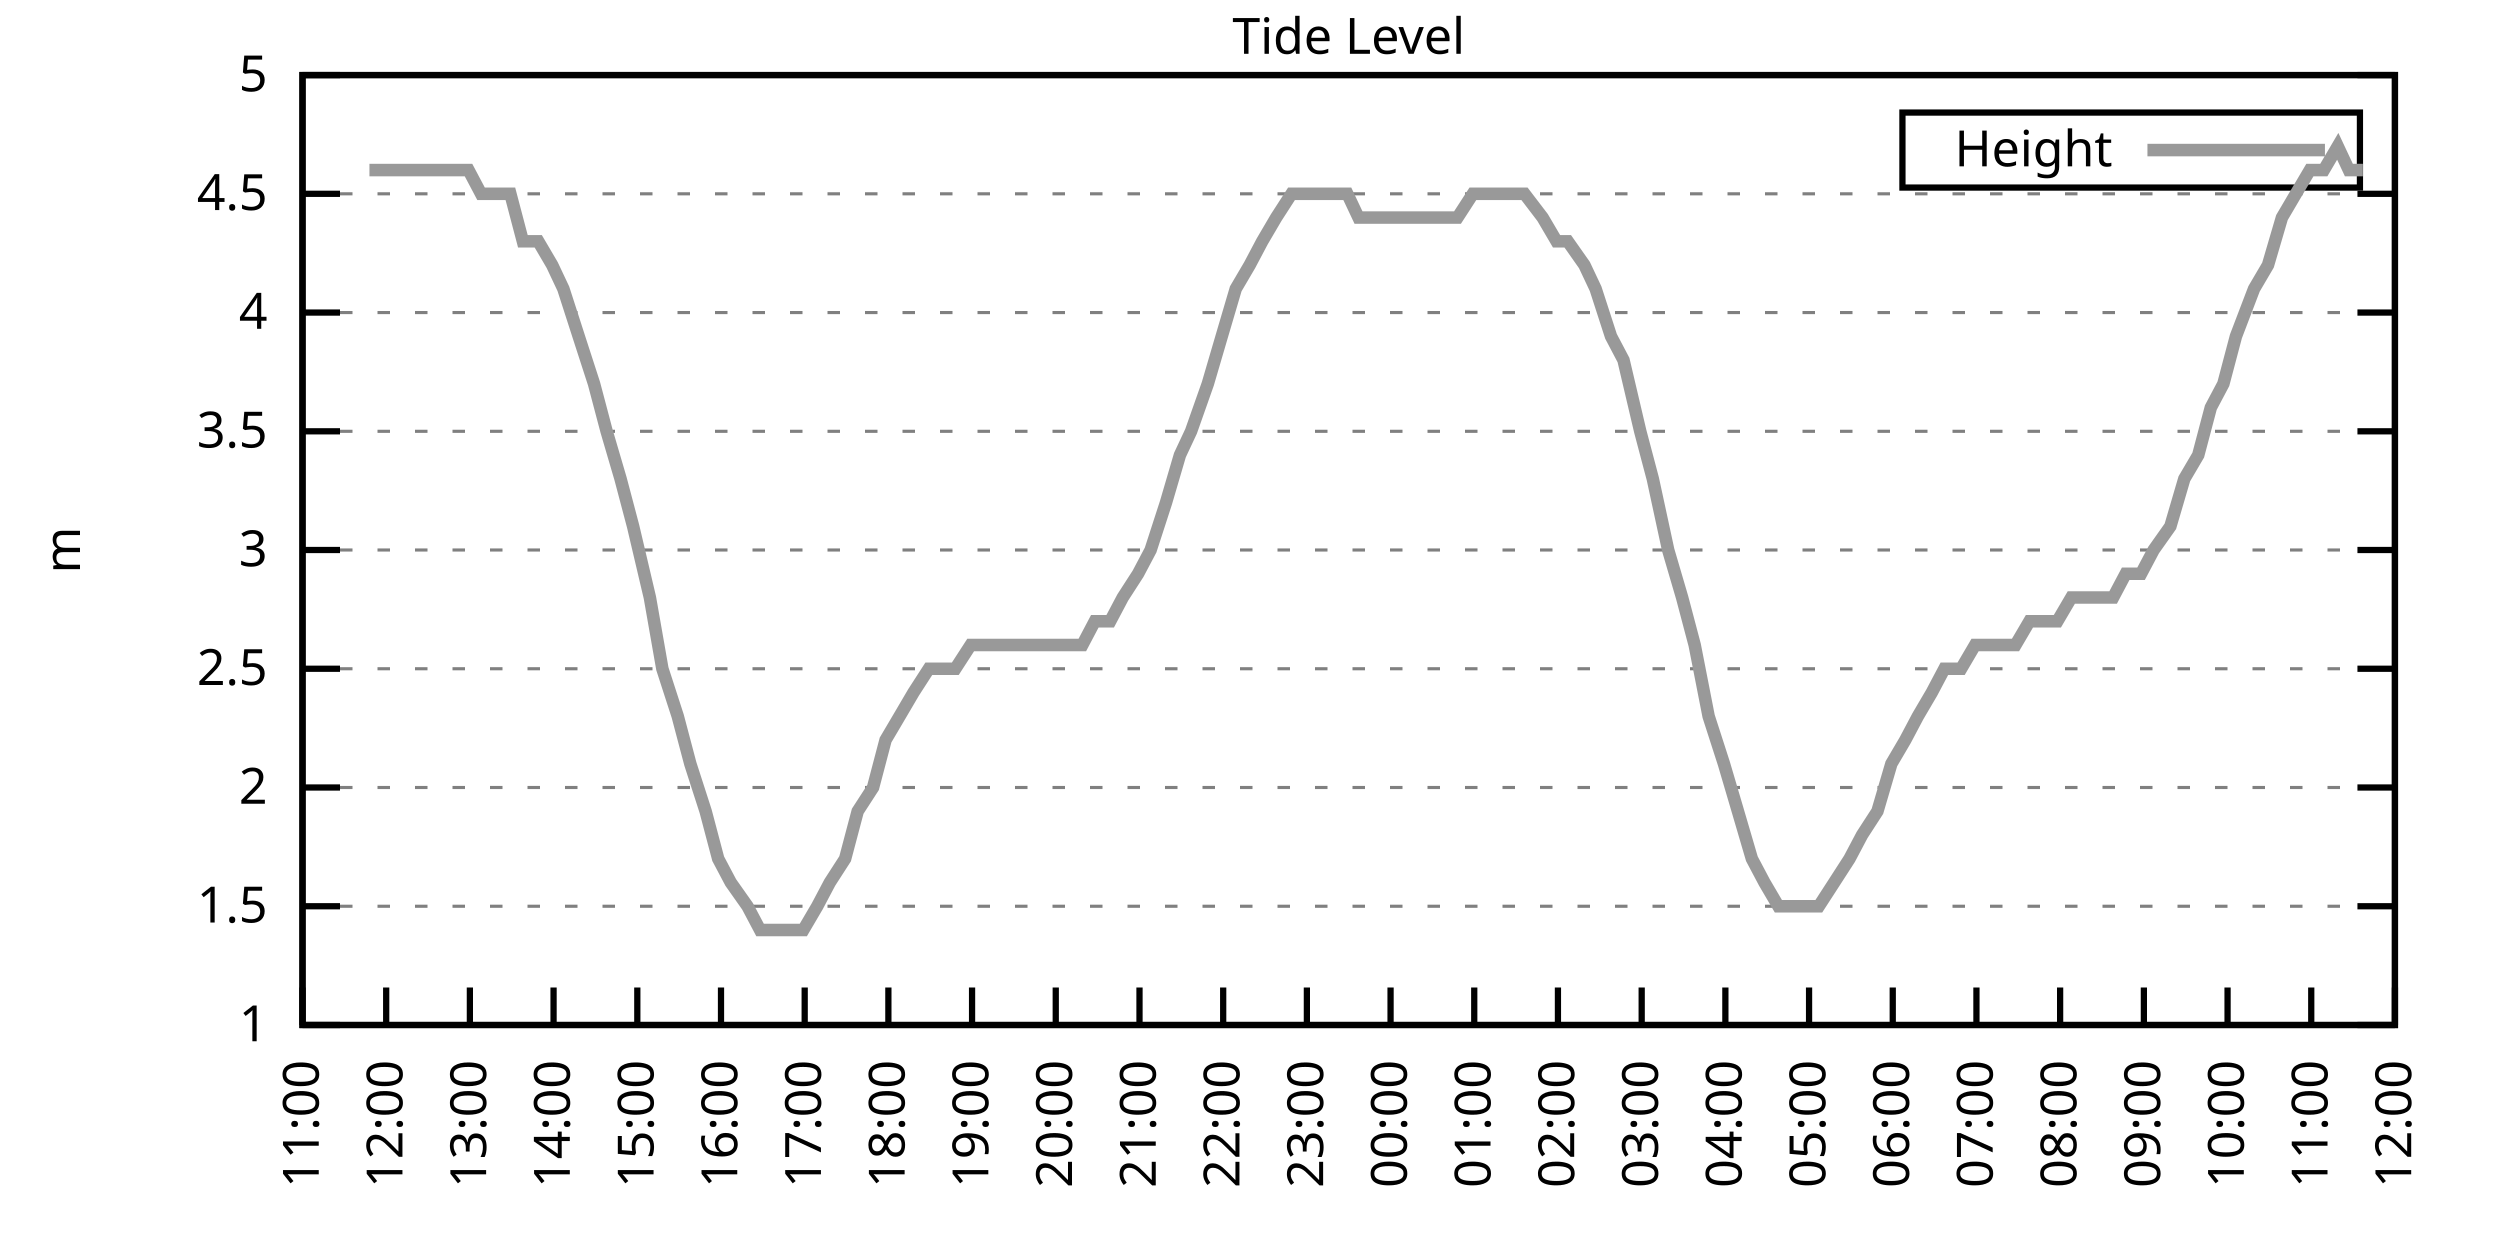
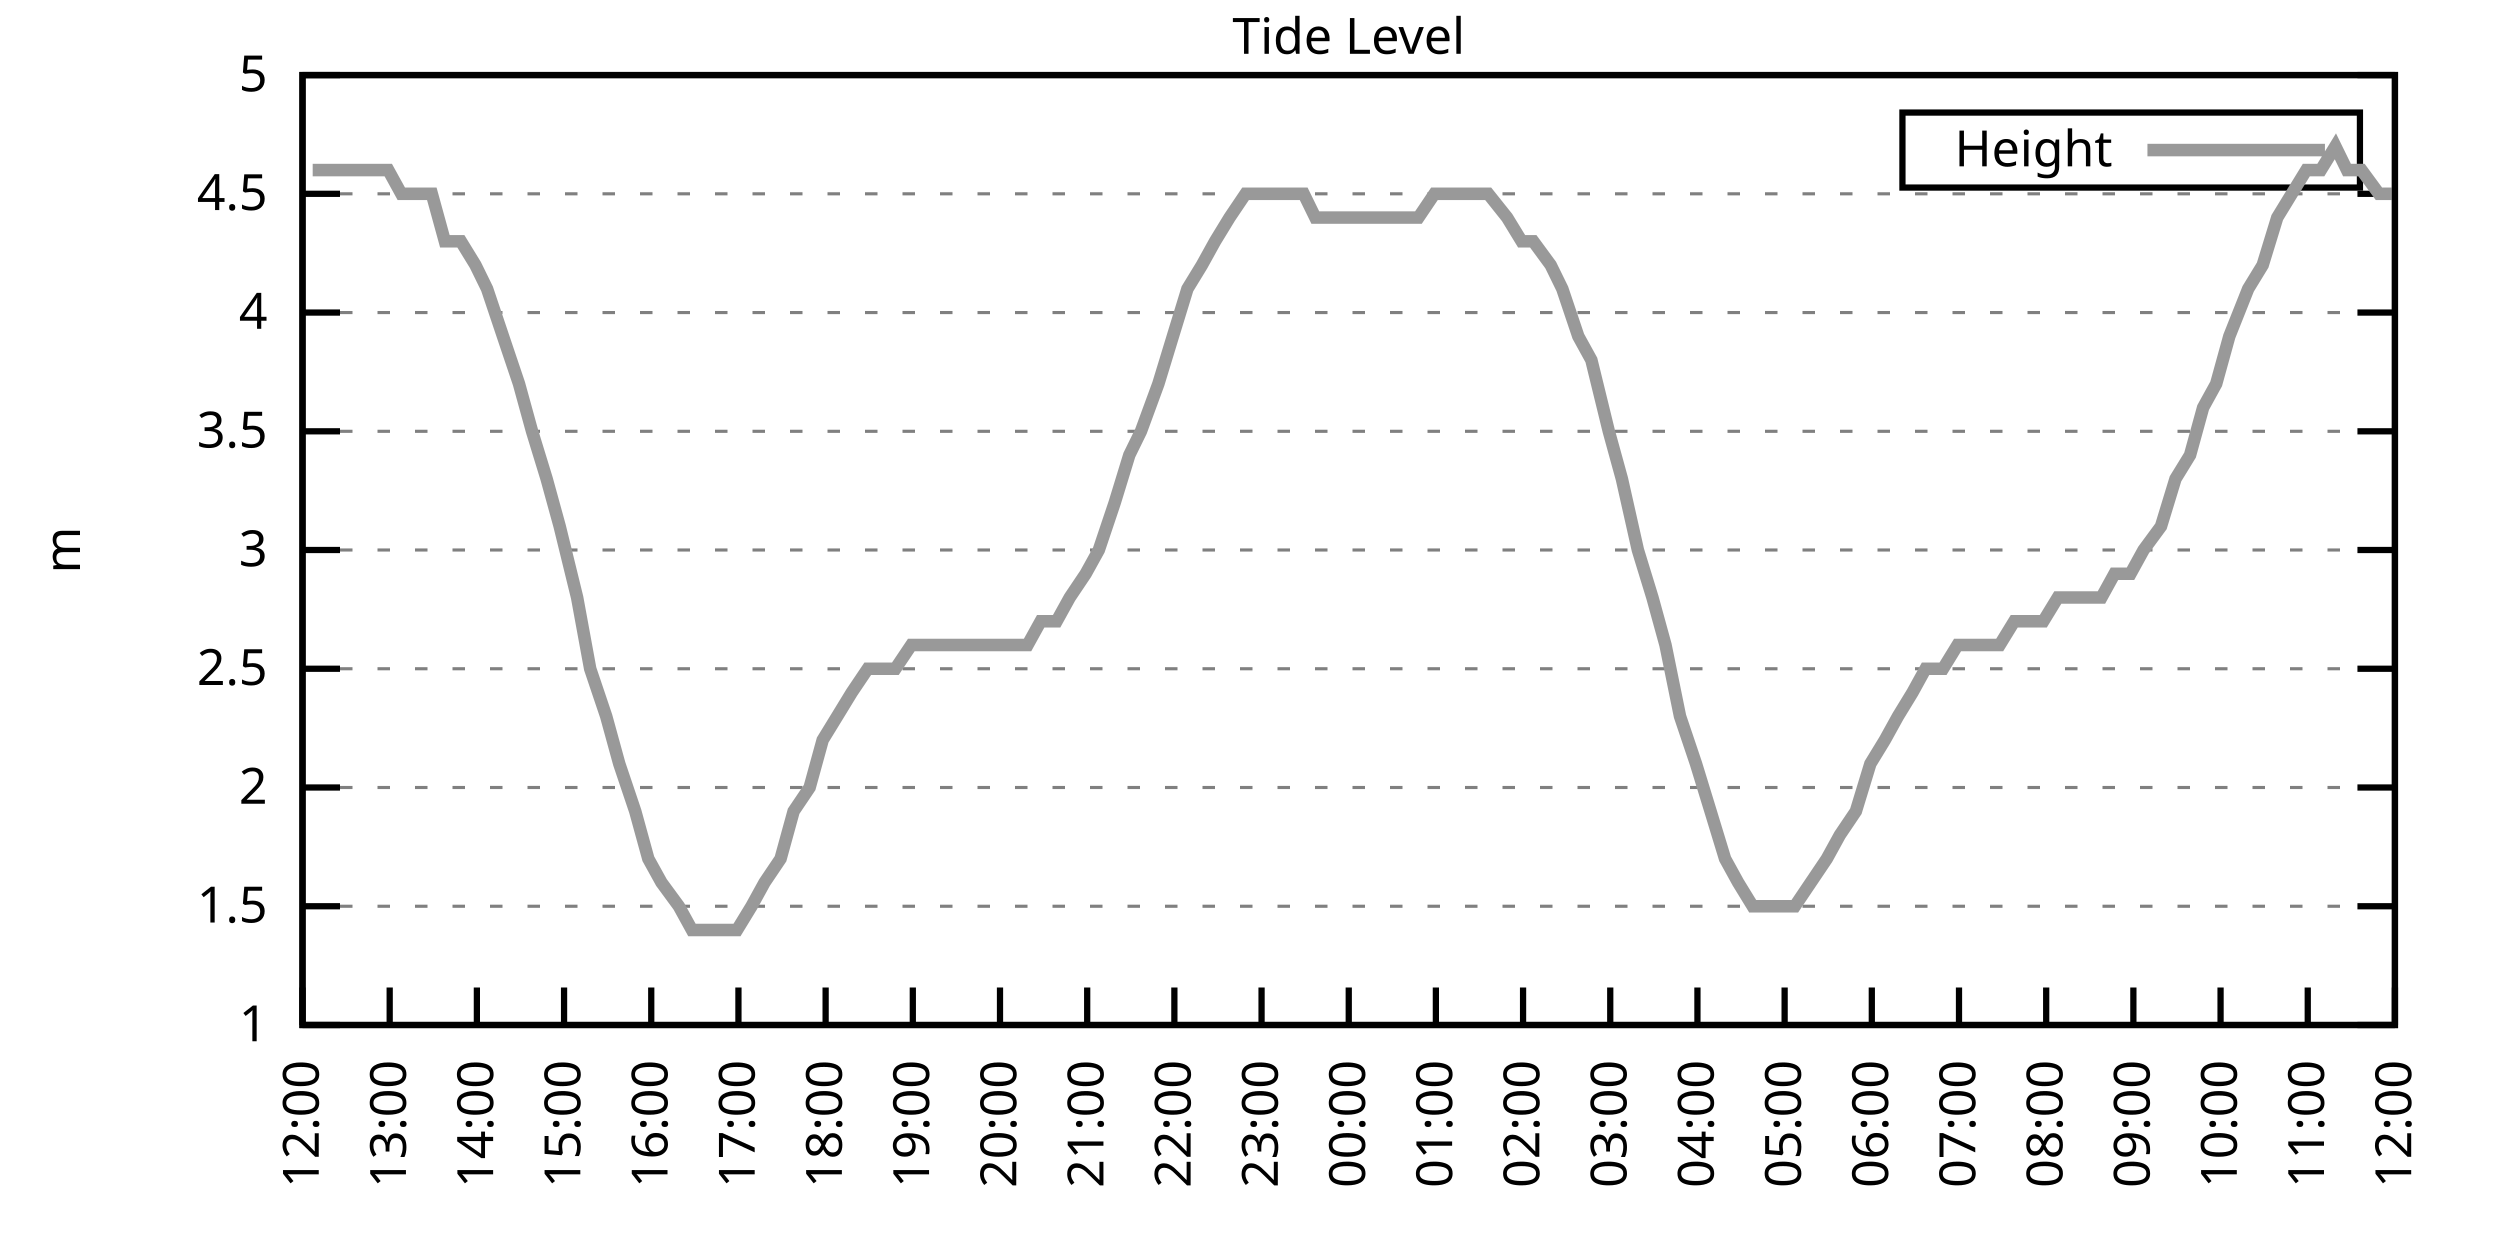
<svg xmlns="http://www.w3.org/2000/svg" xmlns:xlink="http://www.w3.org/1999/xlink" width="400" height="200" viewBox="0 0 400 200">
  <g id="gnuplot_canvas">
    <rect x="0" y="0" width="400" height="200" fill="none" />
    <defs>
      <circle id="gpDot" r="0.5" stroke-width="0.5" stroke="currentColor" />
      <path id="gpPt0" stroke-width="0.333" stroke="currentColor" d="M-1,0 h2 M0,-1 v2" />
      <path id="gpPt1" stroke-width="0.333" stroke="currentColor" d="M-1,-1 L1,1 M1,-1 L-1,1" />
      <path id="gpPt2" stroke-width="0.333" stroke="currentColor" d="M-1,0 L1,0 M0,-1 L0,1 M-1,-1 L1,1 M-1,1 L1,-1" />
      <rect id="gpPt3" stroke-width="0.333" stroke="currentColor" x="-1" y="-1" width="2" height="2" />
      <rect id="gpPt4" stroke-width="0.333" stroke="currentColor" fill="currentColor" x="-1" y="-1" width="2" height="2" />
      <circle id="gpPt5" stroke-width="0.333" stroke="currentColor" cx="0" cy="0" r="1" />
      <use xlink:href="#gpPt5" id="gpPt6" fill="currentColor" stroke="none" />
      <path id="gpPt7" stroke-width="0.333" stroke="currentColor" d="M0,-1.33 L-1.33,0.67 L1.33,0.67 z" />
      <use xlink:href="#gpPt7" id="gpPt8" fill="currentColor" stroke="none" />
      <use xlink:href="#gpPt7" id="gpPt9" stroke="currentColor" transform="rotate(180)" />
      <use xlink:href="#gpPt9" id="gpPt10" fill="currentColor" stroke="none" />
      <use xlink:href="#gpPt3" id="gpPt11" stroke="currentColor" transform="rotate(45)" />
      <use xlink:href="#gpPt11" id="gpPt12" fill="currentColor" stroke="none" />
      <path id="gpPt13" stroke-width="0.333" stroke="currentColor" d="M0,1.330 L1.265,0.411 L0.782,-1.067 L-0.782,-1.076 L-1.265,0.411 z" />
      <use xlink:href="#gpPt13" id="gpPt14" fill="currentColor" stroke="none" />
      <filter id="textbox" filterUnits="objectBoundingBox" x="0" y="0" height="1" width="1">
        <feFlood flood-color="white" flood-opacity="1" result="bgnd" />
        <feComposite in="SourceGraphic" in2="bgnd" operator="atop" />
      </filter>
      <filter id="greybox" filterUnits="objectBoundingBox" x="0" y="0" height="1" width="1">
        <feFlood flood-color="lightgrey" flood-opacity="1" result="grey" />
        <feComposite in="SourceGraphic" in2="grey" operator="atop" />
      </filter>
    </defs>
    <g fill="none" color="white" stroke="currentColor" stroke-width="1.00" stroke-linecap="butt" stroke-linejoin="miter">
</g>
    <g fill="none" color="black" stroke="currentColor" stroke-width="1.00" stroke-linecap="butt" stroke-linejoin="miter">
      <g stroke="none" shape-rendering="crispEdges">
        <polygon fill="rgb(255, 255, 255)" points="48.40,164.00 383.18,164.00 383.18,12.02 48.40,12.02 " />
      </g>
    </g>
    <g fill="none" color="black" stroke="currentColor" stroke-width="1.00" stroke-linecap="butt" stroke-linejoin="miter">
</g>
    <g fill="none" color="black" stroke="black" stroke-width="0.50" stroke-linecap="butt" stroke-linejoin="miter">
</g>
    <g fill="none" color="gray" stroke="currentColor" stroke-width="0.50" stroke-linecap="butt" stroke-linejoin="miter">
      <path stroke="gray" stroke-dasharray="2,4" class="gridline" d="M48.40,164.00 L383.19,164.00  " />
    </g>
    <g fill="none" color="gray" stroke="gray" stroke-width="1.00" stroke-linecap="butt" stroke-linejoin="miter">
</g>
    <g fill="none" color="black" stroke="currentColor" stroke-width="1.00" stroke-linecap="butt" stroke-linejoin="miter">
      <path stroke="black" d="M48.40,164.00 L54.40,164.00 M383.19,164.00 L377.19,164.00  " />
      <g transform="translate(42.80,166.60)" stroke="none" fill="black" font-family="Sans" font-size="8.00" text-anchor="end">
        <text>
          <tspan font-family="Sans"> 1</tspan>
        </text>
      </g>
    </g>
    <g fill="none" color="black" stroke="currentColor" stroke-width="1.00" stroke-linecap="butt" stroke-linejoin="miter">
</g>
    <g fill="none" color="black" stroke="black" stroke-width="0.50" stroke-linecap="butt" stroke-linejoin="miter">
</g>
    <g fill="none" color="gray" stroke="currentColor" stroke-width="0.50" stroke-linecap="butt" stroke-linejoin="miter">
      <path stroke="gray" stroke-dasharray="2,4" class="gridline" d="M48.40,145.00 L383.19,145.00  " />
    </g>
    <g fill="none" color="gray" stroke="gray" stroke-width="1.00" stroke-linecap="butt" stroke-linejoin="miter">
</g>
    <g fill="none" color="black" stroke="currentColor" stroke-width="1.00" stroke-linecap="butt" stroke-linejoin="miter">
      <path stroke="black" d="M48.40,145.00 L54.40,145.00 M383.19,145.00 L377.19,145.00  " />
      <g transform="translate(42.80,147.60)" stroke="none" fill="black" font-family="Sans" font-size="8.00" text-anchor="end">
        <text>
          <tspan font-family="Sans"> 1.5</tspan>
        </text>
      </g>
    </g>
    <g fill="none" color="black" stroke="currentColor" stroke-width="1.00" stroke-linecap="butt" stroke-linejoin="miter">
</g>
    <g fill="none" color="black" stroke="black" stroke-width="0.50" stroke-linecap="butt" stroke-linejoin="miter">
</g>
    <g fill="none" color="gray" stroke="currentColor" stroke-width="0.50" stroke-linecap="butt" stroke-linejoin="miter">
      <path stroke="gray" stroke-dasharray="2,4" class="gridline" d="M48.40,126.00 L383.19,126.00  " />
    </g>
    <g fill="none" color="gray" stroke="gray" stroke-width="1.00" stroke-linecap="butt" stroke-linejoin="miter">
</g>
    <g fill="none" color="black" stroke="currentColor" stroke-width="1.00" stroke-linecap="butt" stroke-linejoin="miter">
      <path stroke="black" d="M48.40,126.00 L54.40,126.00 M383.19,126.00 L377.19,126.00  " />
      <g transform="translate(42.80,128.60)" stroke="none" fill="black" font-family="Sans" font-size="8.00" text-anchor="end">
        <text>
          <tspan font-family="Sans"> 2</tspan>
        </text>
      </g>
    </g>
    <g fill="none" color="black" stroke="currentColor" stroke-width="1.00" stroke-linecap="butt" stroke-linejoin="miter">
</g>
    <g fill="none" color="black" stroke="black" stroke-width="0.50" stroke-linecap="butt" stroke-linejoin="miter">
</g>
    <g fill="none" color="gray" stroke="currentColor" stroke-width="0.50" stroke-linecap="butt" stroke-linejoin="miter">
      <path stroke="gray" stroke-dasharray="2,4" class="gridline" d="M48.40,107.00 L383.19,107.00  " />
    </g>
    <g fill="none" color="gray" stroke="gray" stroke-width="1.00" stroke-linecap="butt" stroke-linejoin="miter">
</g>
    <g fill="none" color="black" stroke="currentColor" stroke-width="1.00" stroke-linecap="butt" stroke-linejoin="miter">
      <path stroke="black" d="M48.40,107.00 L54.40,107.00 M383.19,107.00 L377.19,107.00  " />
      <g transform="translate(42.80,109.60)" stroke="none" fill="black" font-family="Sans" font-size="8.00" text-anchor="end">
        <text>
          <tspan font-family="Sans"> 2.5</tspan>
        </text>
      </g>
    </g>
    <g fill="none" color="black" stroke="currentColor" stroke-width="1.00" stroke-linecap="butt" stroke-linejoin="miter">
</g>
    <g fill="none" color="black" stroke="black" stroke-width="0.50" stroke-linecap="butt" stroke-linejoin="miter">
</g>
    <g fill="none" color="gray" stroke="currentColor" stroke-width="0.50" stroke-linecap="butt" stroke-linejoin="miter">
      <path stroke="gray" stroke-dasharray="2,4" class="gridline" d="M48.40,88.00 L383.19,88.00  " />
    </g>
    <g fill="none" color="gray" stroke="gray" stroke-width="1.00" stroke-linecap="butt" stroke-linejoin="miter">
</g>
    <g fill="none" color="black" stroke="currentColor" stroke-width="1.00" stroke-linecap="butt" stroke-linejoin="miter">
      <path stroke="black" d="M48.40,88.00 L54.40,88.00 M383.19,88.00 L377.19,88.00  " />
      <g transform="translate(42.80,90.60)" stroke="none" fill="black" font-family="Sans" font-size="8.00" text-anchor="end">
        <text>
          <tspan font-family="Sans"> 3</tspan>
        </text>
      </g>
    </g>
    <g fill="none" color="black" stroke="currentColor" stroke-width="1.00" stroke-linecap="butt" stroke-linejoin="miter">
</g>
    <g fill="none" color="black" stroke="black" stroke-width="0.50" stroke-linecap="butt" stroke-linejoin="miter">
</g>
    <g fill="none" color="gray" stroke="currentColor" stroke-width="0.50" stroke-linecap="butt" stroke-linejoin="miter">
      <path stroke="gray" stroke-dasharray="2,4" class="gridline" d="M48.40,69.01 L383.19,69.01  " />
    </g>
    <g fill="none" color="gray" stroke="gray" stroke-width="1.00" stroke-linecap="butt" stroke-linejoin="miter">
</g>
    <g fill="none" color="black" stroke="currentColor" stroke-width="1.00" stroke-linecap="butt" stroke-linejoin="miter">
      <path stroke="black" d="M48.40,69.01 L54.40,69.01 M383.19,69.01 L377.19,69.01  " />
      <g transform="translate(42.80,71.61)" stroke="none" fill="black" font-family="Sans" font-size="8.00" text-anchor="end">
        <text>
          <tspan font-family="Sans"> 3.5</tspan>
        </text>
      </g>
    </g>
    <g fill="none" color="black" stroke="currentColor" stroke-width="1.00" stroke-linecap="butt" stroke-linejoin="miter">
</g>
    <g fill="none" color="black" stroke="black" stroke-width="0.50" stroke-linecap="butt" stroke-linejoin="miter">
</g>
    <g fill="none" color="gray" stroke="currentColor" stroke-width="0.50" stroke-linecap="butt" stroke-linejoin="miter">
      <path stroke="gray" stroke-dasharray="2,4" class="gridline" d="M48.40,50.01 L383.19,50.01  " />
    </g>
    <g fill="none" color="gray" stroke="gray" stroke-width="1.00" stroke-linecap="butt" stroke-linejoin="miter">
</g>
    <g fill="none" color="black" stroke="currentColor" stroke-width="1.00" stroke-linecap="butt" stroke-linejoin="miter">
      <path stroke="black" d="M48.40,50.01 L54.40,50.01 M383.19,50.01 L377.19,50.01  " />
      <g transform="translate(42.80,52.61)" stroke="none" fill="black" font-family="Sans" font-size="8.00" text-anchor="end">
        <text>
          <tspan font-family="Sans"> 4</tspan>
        </text>
      </g>
    </g>
    <g fill="none" color="black" stroke="currentColor" stroke-width="1.00" stroke-linecap="butt" stroke-linejoin="miter">
</g>
    <g fill="none" color="black" stroke="black" stroke-width="0.50" stroke-linecap="butt" stroke-linejoin="miter">
</g>
    <g fill="none" color="gray" stroke="currentColor" stroke-width="0.50" stroke-linecap="butt" stroke-linejoin="miter">
      <path stroke="gray" stroke-dasharray="2,4" class="gridline" d="M48.40,31.01 L383.19,31.01  " />
    </g>
    <g fill="none" color="gray" stroke="gray" stroke-width="1.00" stroke-linecap="butt" stroke-linejoin="miter">
</g>
    <g fill="none" color="black" stroke="currentColor" stroke-width="1.00" stroke-linecap="butt" stroke-linejoin="miter">
      <path stroke="black" d="M48.40,31.01 L54.40,31.01 M383.19,31.01 L377.19,31.01  " />
      <g transform="translate(42.80,33.61)" stroke="none" fill="black" font-family="Sans" font-size="8.00" text-anchor="end">
        <text>
          <tspan font-family="Sans"> 4.5</tspan>
        </text>
      </g>
    </g>
    <g fill="none" color="black" stroke="currentColor" stroke-width="1.00" stroke-linecap="butt" stroke-linejoin="miter">
</g>
    <g fill="none" color="black" stroke="black" stroke-width="0.50" stroke-linecap="butt" stroke-linejoin="miter">
</g>
    <g fill="none" color="gray" stroke="currentColor" stroke-width="0.50" stroke-linecap="butt" stroke-linejoin="miter">
      <path stroke="gray" stroke-dasharray="2,4" class="gridline" d="M48.40,12.01 L383.19,12.01  " />
    </g>
    <g fill="none" color="gray" stroke="gray" stroke-width="1.00" stroke-linecap="butt" stroke-linejoin="miter">
</g>
    <g fill="none" color="black" stroke="currentColor" stroke-width="1.00" stroke-linecap="butt" stroke-linejoin="miter">
      <path stroke="black" d="M48.40,12.01 L54.40,12.01 M383.19,12.01 L377.19,12.01  " />
      <g transform="translate(42.80,14.61)" stroke="none" fill="black" font-family="Sans" font-size="8.00" text-anchor="end">
        <text>
          <tspan font-family="Sans"> 5</tspan>
        </text>
      </g>
    </g>
    <g fill="none" color="black" stroke="currentColor" stroke-width="1.00" stroke-linecap="butt" stroke-linejoin="miter">
      <path stroke="black" d="M48.40,164.00 L48.40,158.00  " />
      <g transform="translate(51.00,169.60) rotate(270.00)" stroke="none" fill="black" font-family="Sans" font-size="8.00" text-anchor="end">
        <text>
-           <tspan font-family="Sans">11:00</tspan>
-         </text>
-       </g>
-     </g>
-     <g fill="none" color="black" stroke="currentColor" stroke-width="1.00" stroke-linecap="butt" stroke-linejoin="miter">
-       <path stroke="black" d="M61.79,164.00 L61.79,158.00  " />
-       <g transform="translate(64.39,169.60) rotate(270.00)" stroke="none" fill="black" font-family="Sans" font-size="8.00" text-anchor="end">
-         <text>
          <tspan font-family="Sans">12:00</tspan>
        </text>
      </g>
    </g>
    <g fill="none" color="black" stroke="currentColor" stroke-width="1.00" stroke-linecap="butt" stroke-linejoin="miter">
-       <path stroke="black" d="M75.18,164.00 L75.18,158.00  " />
-       <g transform="translate(77.78,169.60) rotate(270.00)" stroke="none" fill="black" font-family="Sans" font-size="8.00" text-anchor="end">
+       <path stroke="black" d="M62.35,164.00 L62.35,158.00  " />
+       <g transform="translate(64.95,169.60) rotate(270.00)" stroke="none" fill="black" font-family="Sans" font-size="8.00" text-anchor="end">
        <text>
          <tspan font-family="Sans">13:00</tspan>
        </text>
      </g>
    </g>
    <g fill="none" color="black" stroke="currentColor" stroke-width="1.00" stroke-linecap="butt" stroke-linejoin="miter">
-       <path stroke="black" d="M88.57,164.00 L88.57,158.00  " />
-       <g transform="translate(91.17,169.60) rotate(270.00)" stroke="none" fill="black" font-family="Sans" font-size="8.00" text-anchor="end">
+       <path stroke="black" d="M76.30,164.00 L76.30,158.00  " />
+       <g transform="translate(78.90,169.60) rotate(270.00)" stroke="none" fill="black" font-family="Sans" font-size="8.00" text-anchor="end">
        <text>
          <tspan font-family="Sans">14:00</tspan>
        </text>
      </g>
    </g>
    <g fill="none" color="black" stroke="currentColor" stroke-width="1.00" stroke-linecap="butt" stroke-linejoin="miter">
-       <path stroke="black" d="M101.97,164.00 L101.97,158.00  " />
-       <g transform="translate(104.57,169.60) rotate(270.00)" stroke="none" fill="black" font-family="Sans" font-size="8.00" text-anchor="end">
+       <path stroke="black" d="M90.25,164.00 L90.25,158.00  " />
+       <g transform="translate(92.85,169.60) rotate(270.00)" stroke="none" fill="black" font-family="Sans" font-size="8.00" text-anchor="end">
        <text>
          <tspan font-family="Sans">15:00</tspan>
        </text>
      </g>
    </g>
    <g fill="none" color="black" stroke="currentColor" stroke-width="1.00" stroke-linecap="butt" stroke-linejoin="miter">
-       <path stroke="black" d="M115.36,164.00 L115.36,158.00  " />
-       <g transform="translate(117.96,169.60) rotate(270.00)" stroke="none" fill="black" font-family="Sans" font-size="8.00" text-anchor="end">
+       <path stroke="black" d="M104.20,164.00 L104.20,158.00  " />
+       <g transform="translate(106.80,169.60) rotate(270.00)" stroke="none" fill="black" font-family="Sans" font-size="8.00" text-anchor="end">
        <text>
          <tspan font-family="Sans">16:00</tspan>
        </text>
      </g>
    </g>
    <g fill="none" color="black" stroke="currentColor" stroke-width="1.00" stroke-linecap="butt" stroke-linejoin="miter">
-       <path stroke="black" d="M128.75,164.00 L128.75,158.00  " />
-       <g transform="translate(131.35,169.60) rotate(270.00)" stroke="none" fill="black" font-family="Sans" font-size="8.00" text-anchor="end">
+       <path stroke="black" d="M118.15,164.00 L118.15,158.00  " />
+       <g transform="translate(120.75,169.60) rotate(270.00)" stroke="none" fill="black" font-family="Sans" font-size="8.00" text-anchor="end">
        <text>
          <tspan font-family="Sans">17:00</tspan>
        </text>
      </g>
    </g>
    <g fill="none" color="black" stroke="currentColor" stroke-width="1.00" stroke-linecap="butt" stroke-linejoin="miter">
-       <path stroke="black" d="M142.14,164.00 L142.14,158.00  " />
-       <g transform="translate(144.74,169.60) rotate(270.00)" stroke="none" fill="black" font-family="Sans" font-size="8.00" text-anchor="end">
+       <path stroke="black" d="M132.10,164.00 L132.10,158.00  " />
+       <g transform="translate(134.70,169.60) rotate(270.00)" stroke="none" fill="black" font-family="Sans" font-size="8.00" text-anchor="end">
        <text>
          <tspan font-family="Sans">18:00</tspan>
        </text>
      </g>
    </g>
    <g fill="none" color="black" stroke="currentColor" stroke-width="1.00" stroke-linecap="butt" stroke-linejoin="miter">
-       <path stroke="black" d="M155.53,164.00 L155.53,158.00  " />
-       <g transform="translate(158.13,169.60) rotate(270.00)" stroke="none" fill="black" font-family="Sans" font-size="8.00" text-anchor="end">
+       <path stroke="black" d="M146.05,164.00 L146.05,158.00  " />
+       <g transform="translate(148.65,169.60) rotate(270.00)" stroke="none" fill="black" font-family="Sans" font-size="8.00" text-anchor="end">
        <text>
          <tspan font-family="Sans">19:00</tspan>
        </text>
      </g>
    </g>
    <g fill="none" color="black" stroke="currentColor" stroke-width="1.00" stroke-linecap="butt" stroke-linejoin="miter">
-       <path stroke="black" d="M168.92,164.00 L168.92,158.00  " />
-       <g transform="translate(171.52,169.60) rotate(270.00)" stroke="none" fill="black" font-family="Sans" font-size="8.00" text-anchor="end">
+       <path stroke="black" d="M160.00,164.00 L160.00,158.00  " />
+       <g transform="translate(162.60,169.60) rotate(270.00)" stroke="none" fill="black" font-family="Sans" font-size="8.00" text-anchor="end">
        <text>
          <tspan font-family="Sans">20:00</tspan>
        </text>
      </g>
    </g>
    <g fill="none" color="black" stroke="currentColor" stroke-width="1.00" stroke-linecap="butt" stroke-linejoin="miter">
-       <path stroke="black" d="M182.32,164.00 L182.32,158.00  " />
-       <g transform="translate(184.92,169.60) rotate(270.00)" stroke="none" fill="black" font-family="Sans" font-size="8.00" text-anchor="end">
+       <path stroke="black" d="M173.95,164.00 L173.95,158.00  " />
+       <g transform="translate(176.55,169.60) rotate(270.00)" stroke="none" fill="black" font-family="Sans" font-size="8.00" text-anchor="end">
        <text>
          <tspan font-family="Sans">21:00</tspan>
        </text>
      </g>
    </g>
    <g fill="none" color="black" stroke="currentColor" stroke-width="1.00" stroke-linecap="butt" stroke-linejoin="miter">
-       <path stroke="black" d="M195.71,164.00 L195.71,158.00  " />
-       <g transform="translate(198.31,169.60) rotate(270.00)" stroke="none" fill="black" font-family="Sans" font-size="8.00" text-anchor="end">
+       <path stroke="black" d="M187.90,164.00 L187.90,158.00  " />
+       <g transform="translate(190.50,169.60) rotate(270.00)" stroke="none" fill="black" font-family="Sans" font-size="8.00" text-anchor="end">
        <text>
          <tspan font-family="Sans">22:00</tspan>
        </text>
      </g>
    </g>
    <g fill="none" color="black" stroke="currentColor" stroke-width="1.00" stroke-linecap="butt" stroke-linejoin="miter">
-       <path stroke="black" d="M209.10,164.00 L209.10,158.00  " />
-       <g transform="translate(211.70,169.60) rotate(270.00)" stroke="none" fill="black" font-family="Sans" font-size="8.00" text-anchor="end">
+       <path stroke="black" d="M201.85,164.00 L201.85,158.00  " />
+       <g transform="translate(204.45,169.60) rotate(270.00)" stroke="none" fill="black" font-family="Sans" font-size="8.00" text-anchor="end">
        <text>
          <tspan font-family="Sans">23:00</tspan>
        </text>
      </g>
    </g>
    <g fill="none" color="black" stroke="currentColor" stroke-width="1.00" stroke-linecap="butt" stroke-linejoin="miter">
-       <path stroke="black" d="M222.49,164.00 L222.49,158.00  " />
-       <g transform="translate(225.09,169.60) rotate(270.00)" stroke="none" fill="black" font-family="Sans" font-size="8.00" text-anchor="end">
+       <path stroke="black" d="M215.80,164.00 L215.80,158.00  " />
+       <g transform="translate(218.40,169.60) rotate(270.00)" stroke="none" fill="black" font-family="Sans" font-size="8.00" text-anchor="end">
        <text>
          <tspan font-family="Sans">00:00</tspan>
        </text>
      </g>
    </g>
    <g fill="none" color="black" stroke="currentColor" stroke-width="1.00" stroke-linecap="butt" stroke-linejoin="miter">
-       <path stroke="black" d="M235.88,164.00 L235.88,158.00  " />
-       <g transform="translate(238.48,169.60) rotate(270.00)" stroke="none" fill="black" font-family="Sans" font-size="8.00" text-anchor="end">
+       <path stroke="black" d="M229.74,164.00 L229.74,158.00  " />
+       <g transform="translate(232.34,169.60) rotate(270.00)" stroke="none" fill="black" font-family="Sans" font-size="8.00" text-anchor="end">
        <text>
          <tspan font-family="Sans">01:00</tspan>
        </text>
      </g>
    </g>
    <g fill="none" color="black" stroke="currentColor" stroke-width="1.00" stroke-linecap="butt" stroke-linejoin="miter">
-       <path stroke="black" d="M249.27,164.00 L249.27,158.00  " />
-       <g transform="translate(251.87,169.60) rotate(270.00)" stroke="none" fill="black" font-family="Sans" font-size="8.00" text-anchor="end">
+       <path stroke="black" d="M243.69,164.00 L243.69,158.00  " />
+       <g transform="translate(246.29,169.60) rotate(270.00)" stroke="none" fill="black" font-family="Sans" font-size="8.00" text-anchor="end">
        <text>
          <tspan font-family="Sans">02:00</tspan>
        </text>
      </g>
    </g>
    <g fill="none" color="black" stroke="currentColor" stroke-width="1.00" stroke-linecap="butt" stroke-linejoin="miter">
-       <path stroke="black" d="M262.67,164.00 L262.67,158.00  " />
-       <g transform="translate(265.27,169.60) rotate(270.00)" stroke="none" fill="black" font-family="Sans" font-size="8.00" text-anchor="end">
+       <path stroke="black" d="M257.64,164.00 L257.64,158.00  " />
+       <g transform="translate(260.24,169.60) rotate(270.00)" stroke="none" fill="black" font-family="Sans" font-size="8.00" text-anchor="end">
        <text>
          <tspan font-family="Sans">03:00</tspan>
        </text>
      </g>
    </g>
    <g fill="none" color="black" stroke="currentColor" stroke-width="1.00" stroke-linecap="butt" stroke-linejoin="miter">
-       <path stroke="black" d="M276.06,164.00 L276.06,158.00  " />
-       <g transform="translate(278.66,169.60) rotate(270.00)" stroke="none" fill="black" font-family="Sans" font-size="8.00" text-anchor="end">
+       <path stroke="black" d="M271.59,164.00 L271.59,158.00  " />
+       <g transform="translate(274.19,169.60) rotate(270.00)" stroke="none" fill="black" font-family="Sans" font-size="8.00" text-anchor="end">
        <text>
          <tspan font-family="Sans">04:00</tspan>
        </text>
      </g>
    </g>
    <g fill="none" color="black" stroke="currentColor" stroke-width="1.00" stroke-linecap="butt" stroke-linejoin="miter">
-       <path stroke="black" d="M289.45,164.00 L289.45,158.00  " />
-       <g transform="translate(292.05,169.60) rotate(270.00)" stroke="none" fill="black" font-family="Sans" font-size="8.00" text-anchor="end">
+       <path stroke="black" d="M285.54,164.00 L285.54,158.00  " />
+       <g transform="translate(288.14,169.60) rotate(270.00)" stroke="none" fill="black" font-family="Sans" font-size="8.00" text-anchor="end">
        <text>
          <tspan font-family="Sans">05:00</tspan>
        </text>
      </g>
    </g>
    <g fill="none" color="black" stroke="currentColor" stroke-width="1.00" stroke-linecap="butt" stroke-linejoin="miter">
-       <path stroke="black" d="M302.84,164.00 L302.84,158.00  " />
-       <g transform="translate(305.44,169.60) rotate(270.00)" stroke="none" fill="black" font-family="Sans" font-size="8.00" text-anchor="end">
+       <path stroke="black" d="M299.49,164.00 L299.49,158.00  " />
+       <g transform="translate(302.09,169.60) rotate(270.00)" stroke="none" fill="black" font-family="Sans" font-size="8.00" text-anchor="end">
        <text>
          <tspan font-family="Sans">06:00</tspan>
        </text>
      </g>
    </g>
    <g fill="none" color="black" stroke="currentColor" stroke-width="1.00" stroke-linecap="butt" stroke-linejoin="miter">
-       <path stroke="black" d="M316.23,164.00 L316.23,158.00  " />
-       <g transform="translate(318.83,169.60) rotate(270.00)" stroke="none" fill="black" font-family="Sans" font-size="8.00" text-anchor="end">
+       <path stroke="black" d="M313.44,164.00 L313.44,158.00  " />
+       <g transform="translate(316.04,169.60) rotate(270.00)" stroke="none" fill="black" font-family="Sans" font-size="8.00" text-anchor="end">
        <text>
          <tspan font-family="Sans">07:00</tspan>
        </text>
      </g>
    </g>
    <g fill="none" color="black" stroke="currentColor" stroke-width="1.00" stroke-linecap="butt" stroke-linejoin="miter">
-       <path stroke="black" d="M329.62,164.00 L329.62,158.00  " />
-       <g transform="translate(332.22,169.60) rotate(270.00)" stroke="none" fill="black" font-family="Sans" font-size="8.00" text-anchor="end">
+       <path stroke="black" d="M327.39,164.00 L327.39,158.00  " />
+       <g transform="translate(329.99,169.60) rotate(270.00)" stroke="none" fill="black" font-family="Sans" font-size="8.00" text-anchor="end">
        <text>
          <tspan font-family="Sans">08:00</tspan>
        </text>
      </g>
    </g>
    <g fill="none" color="black" stroke="currentColor" stroke-width="1.00" stroke-linecap="butt" stroke-linejoin="miter">
-       <path stroke="black" d="M343.02,164.00 L343.02,158.00  " />
-       <g transform="translate(345.62,169.60) rotate(270.00)" stroke="none" fill="black" font-family="Sans" font-size="8.00" text-anchor="end">
+       <path stroke="black" d="M341.34,164.00 L341.34,158.00  " />
+       <g transform="translate(343.94,169.60) rotate(270.00)" stroke="none" fill="black" font-family="Sans" font-size="8.00" text-anchor="end">
        <text>
          <tspan font-family="Sans">09:00</tspan>
        </text>
      </g>
    </g>
    <g fill="none" color="black" stroke="currentColor" stroke-width="1.00" stroke-linecap="butt" stroke-linejoin="miter">
-       <path stroke="black" d="M356.41,164.00 L356.41,158.00  " />
-       <g transform="translate(359.01,169.60) rotate(270.00)" stroke="none" fill="black" font-family="Sans" font-size="8.00" text-anchor="end">
+       <path stroke="black" d="M355.29,164.00 L355.29,158.00  " />
+       <g transform="translate(357.89,169.60) rotate(270.00)" stroke="none" fill="black" font-family="Sans" font-size="8.00" text-anchor="end">
        <text>
          <tspan font-family="Sans">10:00</tspan>
        </text>
      </g>
    </g>
    <g fill="none" color="black" stroke="currentColor" stroke-width="1.00" stroke-linecap="butt" stroke-linejoin="miter">
-       <path stroke="black" d="M369.80,164.00 L369.80,158.00  " />
-       <g transform="translate(372.40,169.60) rotate(270.00)" stroke="none" fill="black" font-family="Sans" font-size="8.00" text-anchor="end">
+       <path stroke="black" d="M369.24,164.00 L369.24,158.00  " />
+       <g transform="translate(371.84,169.60) rotate(270.00)" stroke="none" fill="black" font-family="Sans" font-size="8.00" text-anchor="end">
        <text>
          <tspan font-family="Sans">11:00</tspan>
        </text>
      </g>
    </g>
    <g fill="none" color="black" stroke="currentColor" stroke-width="1.00" stroke-linecap="butt" stroke-linejoin="miter">
      <path stroke="black" d="M383.19,164.00 L383.19,158.00  " />
      <g transform="translate(385.79,169.60) rotate(270.00)" stroke="none" fill="black" font-family="Sans" font-size="8.00" text-anchor="end">
        <text>
          <tspan font-family="Sans">12:00</tspan>
        </text>
      </g>
    </g>
    <g fill="none" color="black" stroke="currentColor" stroke-width="1.00" stroke-linecap="butt" stroke-linejoin="miter">
</g>
    <g fill="none" color="black" stroke="currentColor" stroke-width="1.00" stroke-linecap="butt" stroke-linejoin="miter">
      <path stroke="black" d="M48.40,12.01 L48.40,164.00 L383.19,164.00 L383.19,12.01 L48.40,12.01 Z  " />
    </g>
    <g fill="none" color="black" stroke="currentColor" stroke-width="1.00" stroke-linecap="butt" stroke-linejoin="miter">
</g>
    <g fill="none" color="black" stroke="currentColor" stroke-width="1.00" stroke-linecap="butt" stroke-linejoin="miter">
      <path stroke="black" d="M304.39,30.01 L304.39,18.01 L377.59,18.01 L377.59,30.01 L304.39,30.01 Z  " />
    </g>
    <g id="Tide_level_plot_1">
      <g fill="none" color="white" stroke="black" stroke-width="2.00" stroke-linecap="butt" stroke-linejoin="miter">
</g>
      <g fill="none" color="black" stroke="currentColor" stroke-width="2.00" stroke-linecap="butt" stroke-linejoin="miter">
        <g transform="translate(337.99,26.61)" stroke="none" fill="black" font-family="Sans" font-size="8.00" text-anchor="end">
          <text>
            <tspan font-family="Sans">Height</tspan>
          </text>
        </g>
      </g>
      <g fill="none" color="black" stroke="currentColor" stroke-width="2.00" stroke-linecap="butt" stroke-linejoin="miter">
-         <path stroke="rgb(153, 153, 153)" d="M343.59,24.01 L371.99,24.01 M59.11,27.21 L61.12,27.21 L63.35,27.21 L66.03,27.21 L68.26,27.21 L70.27,27.21   L72.73,27.21 L74.96,27.21 L76.97,31.01 L79.20,31.01 L81.66,31.01 L83.66,38.61 L86.12,38.61 L88.35,42.41   L90.14,46.21 L92.59,53.81 L95.05,61.41 L97.06,69.01 L99.29,76.61 L101.30,84.21 L103.98,95.60 L105.98,107.00   L108.44,114.60 L110.45,122.20 L112.90,129.80 L114.91,137.40 L116.92,141.20 L119.60,145.00 L121.61,148.80 L124.06,148.80   L126.07,148.80 L128.53,148.80 L130.76,145.00 L132.77,141.20 L135.22,137.40 L137.23,129.80 L139.69,126.00 L141.69,118.40   L143.93,114.60 L146.16,110.80 L148.61,107.00 L150.85,107.00 L152.85,107.00 L155.31,103.20 L157.32,103.20 L159.77,103.20   L161.78,103.20 L164.24,103.20 L166.25,103.20 L168.70,103.20 L170.71,103.20 L173.17,103.20 L175.17,99.40 L177.63,99.40   L179.64,95.60 L182.09,91.80 L184.10,88.00 L186.56,80.41 L188.79,72.81 L190.57,69.01 L193.25,61.41 L195.48,53.81   L197.72,46.21 L199.95,42.41 L201.96,38.61 L204.19,34.81 L206.64,31.01 L208.88,31.01 L211.11,31.01 L213.12,31.01   L215.57,31.01 L217.36,34.81 L220.04,34.81 L222.27,34.81 L224.50,34.81 L226.51,34.81 L228.96,34.81 L231.20,34.81   L233.20,34.81 L235.66,31.01 L237.89,31.01 L240.12,31.01 L241.91,31.01 L243.92,31.01 L246.82,34.81 L249.05,38.61   L250.84,38.61 L253.51,42.41 L255.30,46.21 L257.76,53.81 L259.76,57.61 L262.44,69.01 L264.45,76.61 L266.91,88.00   L269.14,95.60 L271.15,103.20 L273.38,114.60 L275.83,122.20 L278.07,129.80 L280.30,137.40 L282.31,141.20 L284.54,145.00   L286.99,145.00 L288.78,145.00 L291.01,145.00 L293.47,141.20 L295.92,137.40 L297.93,133.60 L300.39,129.80 L302.62,122.20   L304.85,118.40 L306.86,114.60 L309.09,110.80 L311.10,107.00 L313.78,107.00 L316.01,103.20 L318.02,103.20 L320.47,103.20   L322.48,103.20 L324.71,99.40 L327.17,99.40 L329.18,99.40 L331.41,95.60 L333.86,95.60 L336.10,95.60 L338.10,95.60   L340.11,91.80 L342.57,91.80 L344.58,88.00 L347.26,84.21 L349.49,76.61 L351.72,72.81 L353.73,65.21 L355.74,61.41   L357.75,53.81 L360.65,46.21 L362.88,42.41 L365.11,34.81 L367.34,31.01 L369.58,27.21 L371.81,27.21 L374.04,23.41   L375.82,27.21 L378.06,27.21  " />
+         <path stroke="rgb(153, 153, 153)" d="M343.59,24.01 L371.99,24.01 M50.03,27.21 L52.82,27.21 L55.14,27.21 L57.23,27.21 L59.79,27.21 L62.12,27.21   L64.21,31.01 L66.53,31.01 L69.09,31.01 L71.18,38.61 L73.74,38.61 L76.07,42.41 L77.93,46.21 L80.48,53.81   L83.04,61.41 L85.13,69.01 L87.46,76.61 L89.55,84.21 L92.34,95.60 L94.43,107.00 L96.99,114.60 L99.08,122.20   L101.64,129.80 L103.73,137.40 L105.83,141.20 L108.62,145.00 L110.71,148.80 L113.27,148.80 L115.36,148.80 L117.92,148.80   L120.24,145.00 L122.33,141.20 L124.89,137.40 L126.98,129.80 L129.54,126.00 L131.63,118.40 L133.96,114.60 L136.28,110.80   L138.84,107.00 L141.16,107.00 L143.26,107.00 L145.81,103.20 L147.91,103.20 L150.46,103.20 L152.56,103.20 L155.11,103.20   L157.21,103.20 L159.76,103.20 L161.86,103.20 L164.41,103.20 L166.51,99.40 L169.06,99.40 L171.16,95.60 L173.71,91.80   L175.81,88.00 L178.36,80.41 L180.69,72.81 L182.55,69.01 L185.34,61.41 L187.66,53.81 L189.99,46.21 L192.31,42.41   L194.41,38.61 L196.73,34.81 L199.29,31.01 L201.61,31.01 L203.94,31.01 L206.03,31.01 L208.59,31.01 L210.45,34.81   L213.24,34.81 L215.56,34.81 L217.89,34.81 L219.98,34.81 L222.54,34.81 L224.86,34.81 L226.95,34.81 L229.51,31.01   L231.84,31.01 L234.16,31.01 L236.02,31.01 L238.11,31.01 L241.14,34.81 L243.46,38.61 L245.32,38.61 L248.11,42.41   L249.97,46.21 L252.53,53.81 L254.62,57.61 L257.41,69.01 L259.50,76.61 L262.06,88.00 L264.39,95.60 L266.48,103.20   L268.80,114.60 L271.36,122.20 L273.69,129.80 L276.01,137.40 L278.10,141.20 L280.43,145.00 L282.99,145.00 L284.85,145.00   L287.17,145.00 L289.73,141.20 L292.29,137.40 L294.38,133.60 L296.94,129.80 L299.26,122.20 L301.58,118.40 L303.68,114.60   L306.00,110.80 L308.09,107.00 L310.88,107.00 L313.21,103.20 L315.30,103.20 L317.86,103.20 L319.95,103.20 L322.28,99.40   L324.83,99.40 L326.93,99.40 L329.25,95.60 L331.81,95.60 L334.13,95.60 L336.23,95.60 L338.32,91.80 L340.88,91.80   L342.97,88.00 L345.76,84.21 L348.08,76.61 L350.41,72.81 L352.50,65.21 L354.59,61.41 L356.69,53.81 L359.71,46.21   L362.03,42.41 L364.36,34.81 L366.68,31.01 L369.01,27.21 L371.33,27.21 L373.66,23.41 L375.52,27.21 L377.84,27.21   L380.63,31.01 L382.73,31.01  " />
      </g>
    </g>
    <g fill="none" color="black" stroke="currentColor" stroke-width="2.00" stroke-linecap="butt" stroke-linejoin="miter">
</g>
    <g fill="none" color="black" stroke="black" stroke-width="1.00" stroke-linecap="butt" stroke-linejoin="miter">
</g>
    <g fill="none" color="black" stroke="currentColor" stroke-width="1.00" stroke-linecap="butt" stroke-linejoin="miter">
      <path stroke="black" d="M48.40,12.01 L48.40,164.00 L383.19,164.00 L383.19,12.01 L48.40,12.01 Z  " />
      <g transform="translate(12.80,88.01) rotate(270.00)" stroke="none" fill="black" font-family="Sans" font-size="8.00" text-anchor="middle">
        <text>
          <tspan font-family="Sans">m</tspan>
        </text>
      </g>
    </g>
    <g fill="none" color="black" stroke="currentColor" stroke-width="1.00" stroke-linecap="butt" stroke-linejoin="miter">
</g>
    <g fill="none" color="black" stroke="currentColor" stroke-width="1.00" stroke-linecap="butt" stroke-linejoin="miter">
      <g transform="translate(215.79,8.61)" stroke="none" fill="black" font-family="Sans" font-size="8.00" text-anchor="middle">
        <text>
          <tspan font-family="Sans">Tide Level</tspan>
        </text>
      </g>
    </g>
    <g fill="none" color="black" stroke="currentColor" stroke-width="1.00" stroke-linecap="butt" stroke-linejoin="miter">
</g>
  </g>
</svg>
